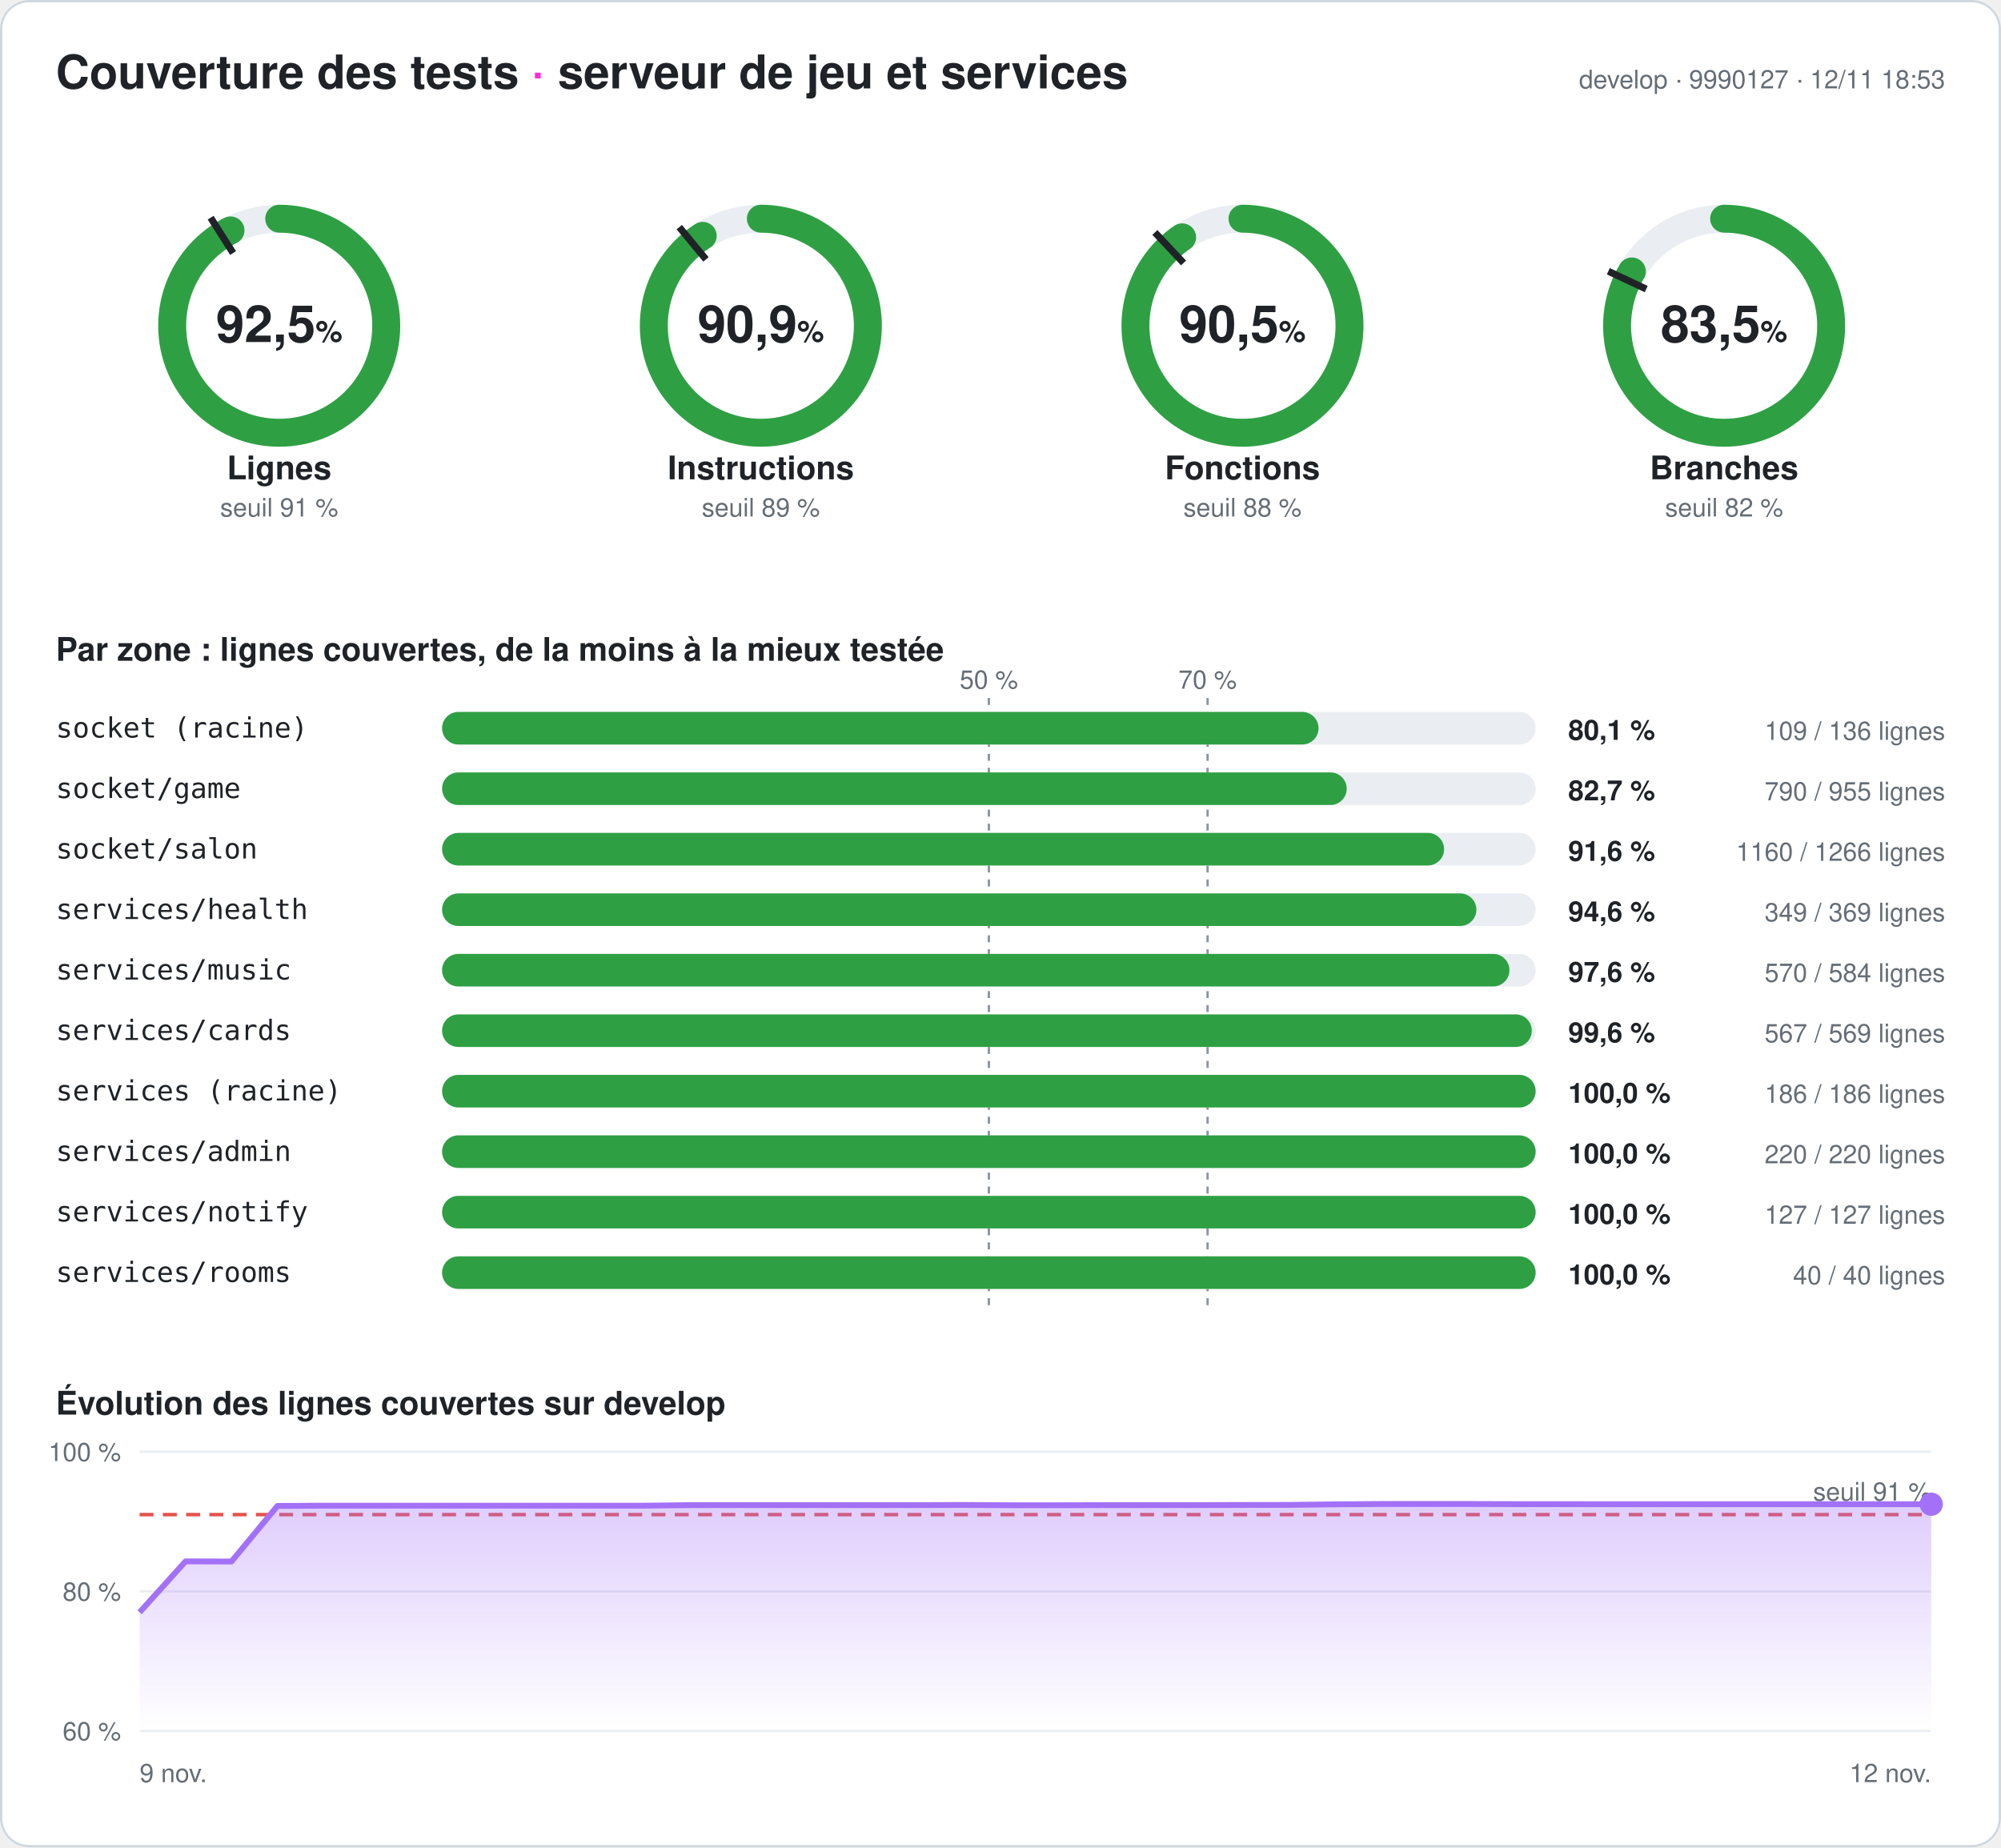
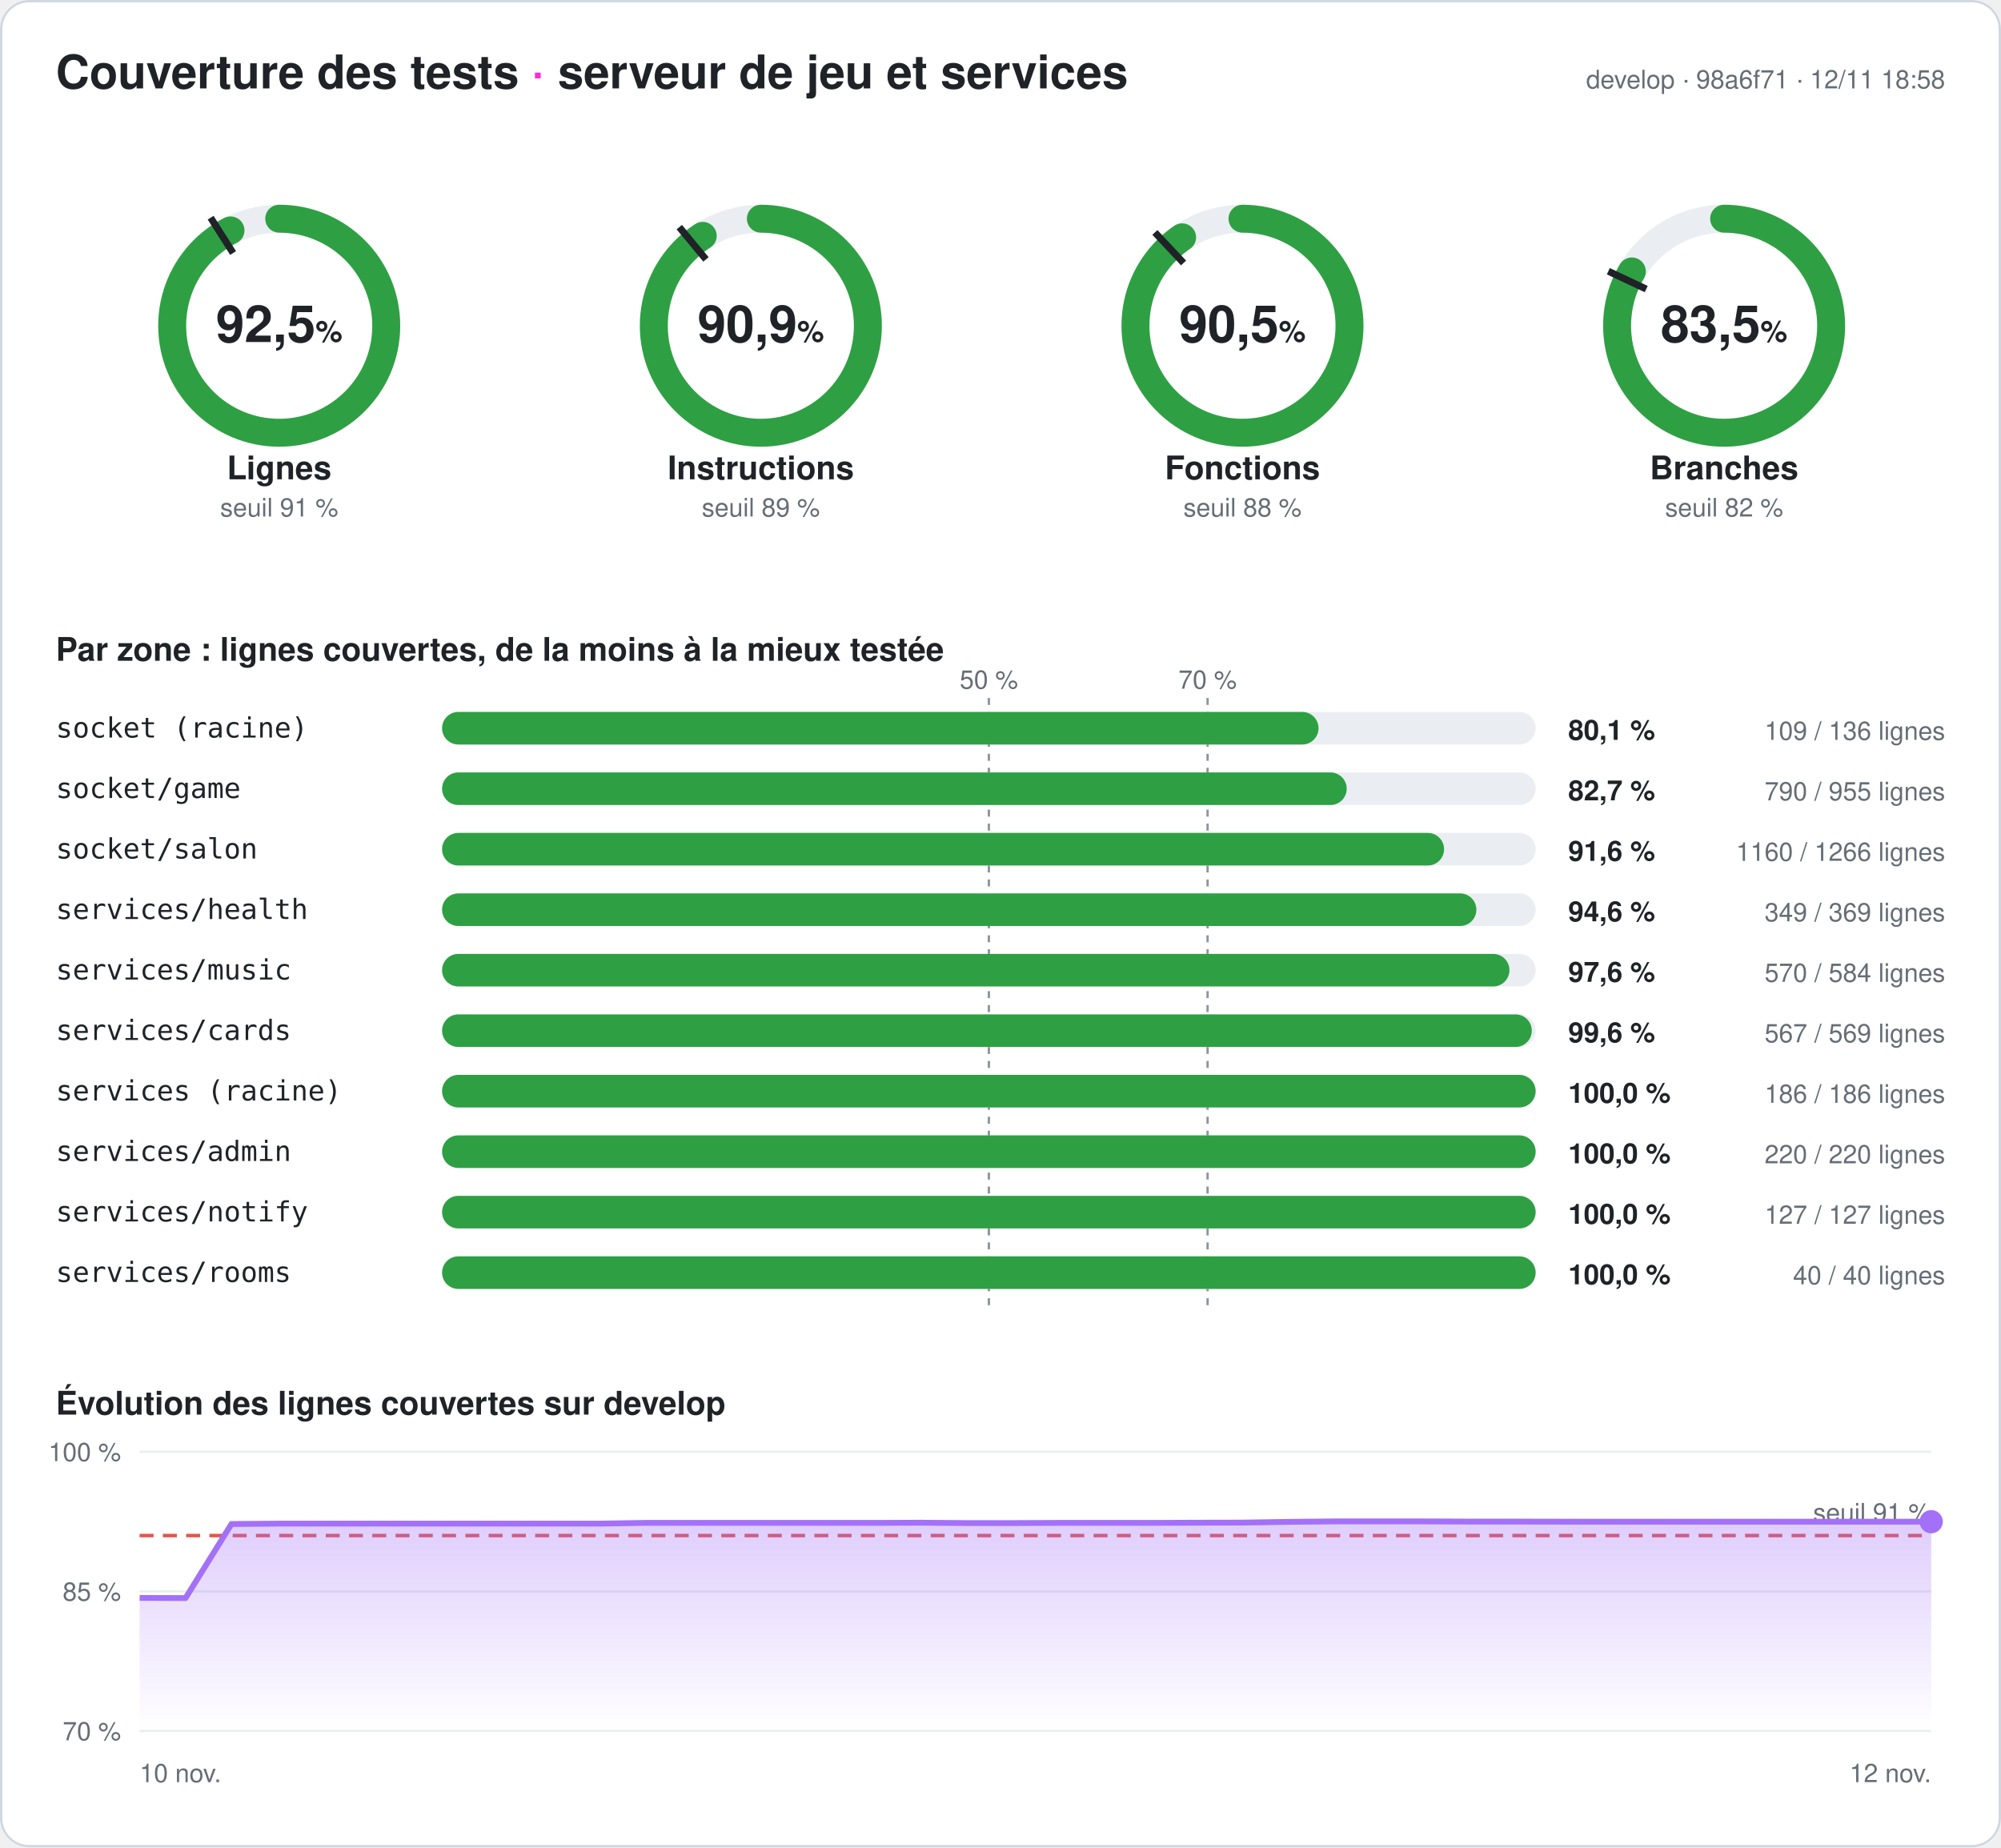
<svg xmlns="http://www.w3.org/2000/svg" width="860" height="794" viewBox="0 0 860 794" font-family="-apple-system,Segoe UI,Helvetica,Arial,sans-serif" role="img" aria-label="Couverture des tests du serveur : 92,5 % des lignes">
  <style>
.fond{fill:#ffffff}.titre{fill:#1f2328;font-size:20px;font-weight:700}.titre2{fill:#1f2328;font-size:14px;font-weight:600}
.valeur{fill:#1f2328;font-size:22px;font-weight:700}.unite{font-size:13px;font-weight:600}.nom{fill:#1f2328;font-size:14px;font-weight:600}
.petit{fill:#656d76;font-size:11px}.zone{fill:#1f2328;font-size:12px;font-family:ui-monospace,Consolas,monospace}
.chiffre{fill:#1f2328;font-size:12px;font-weight:700}.piste{stroke:#eaeef2}.piste-plein{fill:#eaeef2}.trait{stroke:#1f2328}
.repere{stroke:#8c959f;stroke-dasharray:3 3}.grille{stroke:#eaeef2}.bord{fill:none;stroke:#d0d7de}
@media (prefers-color-scheme: dark){.fond{fill:#0d1117}.titre,.titre2,.valeur,.nom,.zone,.chiffre{fill:#e6edf3}.petit{fill:#8d96a0}
.piste{stroke:#21262d}.piste-plein{fill:#21262d}.trait{stroke:#e6edf3}.repere{stroke:#6e7681}.grille{stroke:#21262d}.bord{stroke:#30363d}}
</style>
  <defs>
    <linearGradient id="degrade" x1="0" y1="0" x2="0" y2="1">
      <stop offset="0" stop-color="#a371f7" stop-opacity=".35" />
      <stop offset="1" stop-color="#a371f7" stop-opacity="0" />
    </linearGradient>
  </defs>
  <rect width="860" height="794" rx="12" class="fond" />
  <rect x=".5" y=".5" width="859" height="793" rx="12" class="bord" />
  <text x="24" y="38" class="titre">Couverture des tests <tspan fill="#ff2bd6">·</tspan> serveur de jeu et services</text>
-   <text x="836" y="38" class="petit" text-anchor="end">develop · 9990127 · 12/11 18:53</text>
+   <text x="836" y="38" class="petit" text-anchor="end">develop · 98a6f71 · 12/11 18:58</text>
  <g>
    <circle cx="120" cy="140" r="46" class="piste" stroke-width="12" fill="none" />
    <circle cx="120" cy="140" r="46" stroke="#2ea043" stroke-width="12" fill="none" stroke-linecap="round" stroke-dasharray="267.321 289.027" transform="rotate(-90 120 140)" />
    <polyline points="100.174,108.76 90.53,93.562" class="trait" stroke-width="3" />
    <text x="120" y="147" class="valeur" text-anchor="middle">92,5<tspan class="unite"> %</tspan>
    </text>
    <text x="120" y="206" class="nom" text-anchor="middle">Lignes</text>
    <text x="120" y="222" class="petit" text-anchor="middle">seuil 91 %</text>
  </g>
  <g>
    <circle cx="327" cy="140" r="46" class="piste" stroke-width="12" fill="none" />
    <circle cx="327" cy="140" r="46" stroke="#2ea043" stroke-width="12" fill="none" stroke-linecap="round" stroke-dasharray="262.638 289.027" transform="rotate(-90 327 140)" />
    <polyline points="303.415,111.491 291.942,97.622" class="trait" stroke-width="3" />
    <text x="327" y="147" class="valeur" text-anchor="middle">90,9<tspan class="unite"> %</tspan>
    </text>
    <text x="327" y="206" class="nom" text-anchor="middle">Instructions</text>
    <text x="327" y="222" class="petit" text-anchor="middle">seuil 89 %</text>
  </g>
  <g>
    <circle cx="534" cy="140" r="46" class="piste" stroke-width="12" fill="none" />
    <circle cx="534" cy="140" r="46" stroke="#2ea043" stroke-width="12" fill="none" stroke-linecap="round" stroke-dasharray="261.482 289.027" transform="rotate(-90 534 140)" />
    <polyline points="508.672,113.028 496.35,99.907" class="trait" stroke-width="3" />
    <text x="534" y="147" class="valeur" text-anchor="middle">90,5<tspan class="unite"> %</tspan>
    </text>
    <text x="534" y="206" class="nom" text-anchor="middle">Fonctions</text>
    <text x="534" y="222" class="petit" text-anchor="middle">seuil 88 %</text>
  </g>
  <g>
    <circle cx="741" cy="140" r="46" class="piste" stroke-width="12" fill="none" />
    <circle cx="741" cy="140" r="46" stroke="#2ea043" stroke-width="12" fill="none" stroke-linecap="round" stroke-dasharray="241.25 289.027" transform="rotate(-90 741 140)" />
    <polyline points="707.521,124.246 691.235,116.582" class="trait" stroke-width="3" />
    <text x="741" y="147" class="valeur" text-anchor="middle">83,5<tspan class="unite"> %</tspan>
    </text>
    <text x="741" y="206" class="nom" text-anchor="middle">Branches</text>
    <text x="741" y="222" class="petit" text-anchor="middle">seuil 82 %</text>
  </g>
  <text x="24" y="284" class="titre2">Par zone : lignes couvertes, de la moins à la mieux testée</text>
  <line x1="425" x2="425" y1="300" y2="564" class="repere" />
  <text x="425" y="296" class="petit" text-anchor="middle">50 %</text>
  <line x1="519" x2="519" y1="300" y2="564" class="repere" />
  <text x="519" y="296" class="petit" text-anchor="middle">70 %</text>
  <text x="24" y="317" class="zone">socket (racine)</text>
  <rect x="190" y="306" width="470" height="14" rx="7" class="piste-plein" />
  <rect x="190" y="306" width="376.691" height="14" rx="7" fill="#2ea043" />
  <text x="674" y="318" class="chiffre">80,1 %</text>
  <text x="836" y="318" class="petit" text-anchor="end">109 / 136 lignes</text>
  <text x="24" y="343" class="zone">socket/game</text>
  <rect x="190" y="332" width="470" height="14" rx="7" class="piste-plein" />
  <rect x="190" y="332" width="388.796" height="14" rx="7" fill="#2ea043" />
  <text x="674" y="344" class="chiffre">82,7 %</text>
  <text x="836" y="344" class="petit" text-anchor="end">790 / 955 lignes</text>
  <text x="24" y="369" class="zone">socket/salon</text>
  <rect x="190" y="358" width="470" height="14" rx="7" class="piste-plein" />
  <rect x="190" y="358" width="430.648" height="14" rx="7" fill="#2ea043" />
  <text x="674" y="370" class="chiffre">91,6 %</text>
  <text x="836" y="370" class="petit" text-anchor="end">1160 / 1266 lignes</text>
  <text x="24" y="395" class="zone">services/health</text>
  <rect x="190" y="384" width="470" height="14" rx="7" class="piste-plein" />
  <rect x="190" y="384" width="444.526" height="14" rx="7" fill="#2ea043" />
  <text x="674" y="396" class="chiffre">94,6 %</text>
  <text x="836" y="396" class="petit" text-anchor="end">349 / 369 lignes</text>
  <text x="24" y="421" class="zone">services/music</text>
  <rect x="190" y="410" width="470" height="14" rx="7" class="piste-plein" />
  <rect x="190" y="410" width="458.733" height="14" rx="7" fill="#2ea043" />
  <text x="674" y="422" class="chiffre">97,6 %</text>
  <text x="836" y="422" class="petit" text-anchor="end">570 / 584 lignes</text>
  <text x="24" y="447" class="zone">services/cards</text>
  <rect x="190" y="436" width="470" height="14" rx="7" class="piste-plein" />
  <rect x="190" y="436" width="468.348" height="14" rx="7" fill="#2ea043" />
  <text x="674" y="448" class="chiffre">99,6 %</text>
  <text x="836" y="448" class="petit" text-anchor="end">567 / 569 lignes</text>
  <text x="24" y="473" class="zone">services (racine)</text>
  <rect x="190" y="462" width="470" height="14" rx="7" class="piste-plein" />
  <rect x="190" y="462" width="470" height="14" rx="7" fill="#2ea043" />
  <text x="674" y="474" class="chiffre">100,0 %</text>
  <text x="836" y="474" class="petit" text-anchor="end">186 / 186 lignes</text>
  <text x="24" y="499" class="zone">services/admin</text>
  <rect x="190" y="488" width="470" height="14" rx="7" class="piste-plein" />
  <rect x="190" y="488" width="470" height="14" rx="7" fill="#2ea043" />
  <text x="674" y="500" class="chiffre">100,0 %</text>
  <text x="836" y="500" class="petit" text-anchor="end">220 / 220 lignes</text>
  <text x="24" y="525" class="zone">services/notify</text>
  <rect x="190" y="514" width="470" height="14" rx="7" class="piste-plein" />
  <rect x="190" y="514" width="470" height="14" rx="7" fill="#2ea043" />
  <text x="674" y="526" class="chiffre">100,0 %</text>
  <text x="836" y="526" class="petit" text-anchor="end">127 / 127 lignes</text>
  <text x="24" y="551" class="zone">services/rooms</text>
  <rect x="190" y="540" width="470" height="14" rx="7" class="piste-plein" />
  <rect x="190" y="540" width="470" height="14" rx="7" fill="#2ea043" />
  <text x="674" y="552" class="chiffre">100,0 %</text>
  <text x="836" y="552" class="petit" text-anchor="end">40 / 40 lignes</text>
  <text x="24" y="608" class="titre2">Évolution des lignes couvertes sur develop</text>
  <line x1="60" x2="830" y1="744" y2="744" class="grille" />
-   <text x="52" y="748" class="petit" text-anchor="end">60 %</text>
+   <text x="52" y="748" class="petit" text-anchor="end">70 %</text>
  <line x1="60" x2="830" y1="684" y2="684" class="grille" />
-   <text x="52" y="688" class="petit" text-anchor="end">80 %</text>
+   <text x="52" y="688" class="petit" text-anchor="end">85 %</text>
  <line x1="60" x2="830" y1="624" y2="624" class="grille" />
  <text x="52" y="628" class="petit" text-anchor="end">100 %</text>
-   <line x1="60" x2="830" y1="651" y2="651" stroke="#e5534b" stroke-dasharray="6 4" stroke-width="1.5" />
-   <text x="830" y="645" class="petit" fill="#e5534b" text-anchor="end">seuil 91 %</text>
-   <polygon points="60,744 60,693 79.744,671.1 99.487,671.16 119.231,647.28 138.974,647.16 158.718,647.16 178.462,647.16 198.205,647.16 217.949,647.16 237.692,647.16 257.436,647.16 277.179,647.16 296.923,646.92 316.667,646.92 336.41,646.92 356.154,646.92 375.897,646.92 395.641,646.92 415.385,646.86 435.128,646.98 454.872,646.98 474.615,646.92 494.359,646.92 514.103,646.92 533.846,646.86 553.59,646.83 573.333,646.59 593.077,646.44 612.821,646.44 632.564,646.44 652.308,646.5 672.051,646.5 691.795,646.53 711.538,646.53 731.282,646.53 751.026,646.53 770.769,646.53 790.513,646.53 810.256,646.53 830,646.53 830,744" fill="url(#degrade)" />
-   <polyline points="60,693 79.744,671.1 99.487,671.16 119.231,647.28 138.974,647.16 158.718,647.16 178.462,647.16 198.205,647.16 217.949,647.16 237.692,647.16 257.436,647.16 277.179,647.16 296.923,646.92 316.667,646.92 336.41,646.92 356.154,646.92 375.897,646.92 395.641,646.92 415.385,646.86 435.128,646.98 454.872,646.98 474.615,646.92 494.359,646.92 514.103,646.92 533.846,646.86 553.59,646.83 573.333,646.59 593.077,646.44 612.821,646.44 632.564,646.44 652.308,646.5 672.051,646.5 691.795,646.53 711.538,646.53 731.282,646.53 751.026,646.53 770.769,646.53 790.513,646.53 810.256,646.53 830,646.53" fill="none" stroke="#a371f7" stroke-width="2.5" stroke-linejoin="round" />
-   <circle cx="830" cy="646.53" r="5" fill="#a371f7" />
-   <text x="60" y="766" class="petit">9 nov.</text>
+   <line x1="60" x2="830" y1="660" y2="660" stroke="#e5534b" stroke-dasharray="6 4" stroke-width="1.5" />
+   <text x="830" y="654" class="petit" fill="#e5534b" text-anchor="end">seuil 91 %</text>
+   <polygon points="60,744 60,686.8 79.744,686.88 99.487,655.04 119.231,654.88 138.974,654.88 158.718,654.88 178.462,654.88 198.205,654.88 217.949,654.88 237.692,654.88 257.436,654.88 277.179,654.56 296.923,654.56 316.667,654.56 336.41,654.56 356.154,654.56 375.897,654.56 395.641,654.48 415.385,654.64 435.128,654.64 454.872,654.56 474.615,654.56 494.359,654.56 514.103,654.48 533.846,654.44 553.59,654.12 573.333,653.92 593.077,653.92 612.821,653.92 632.564,654 652.308,654 672.051,654.04 691.795,654.04 711.538,654.04 731.282,654.04 751.026,654.04 770.769,654.04 790.513,654.04 810.256,654.04 830,654.04 830,744" fill="url(#degrade)" />
+   <polyline points="60,686.8 79.744,686.88 99.487,655.04 119.231,654.88 138.974,654.88 158.718,654.88 178.462,654.88 198.205,654.88 217.949,654.88 237.692,654.88 257.436,654.88 277.179,654.56 296.923,654.56 316.667,654.56 336.41,654.56 356.154,654.56 375.897,654.56 395.641,654.48 415.385,654.64 435.128,654.64 454.872,654.56 474.615,654.56 494.359,654.56 514.103,654.48 533.846,654.44 553.59,654.12 573.333,653.92 593.077,653.92 612.821,653.92 632.564,654 652.308,654 672.051,654.04 691.795,654.04 711.538,654.04 731.282,654.04 751.026,654.04 770.769,654.04 790.513,654.04 810.256,654.04 830,654.04" fill="none" stroke="#a371f7" stroke-width="2.5" stroke-linejoin="round" />
+   <circle cx="830" cy="654.04" r="5" fill="#a371f7" />
+   <text x="60" y="766" class="petit">10 nov.</text>
  <text x="830" y="766" class="petit" text-anchor="end">12 nov.</text>
</svg>
